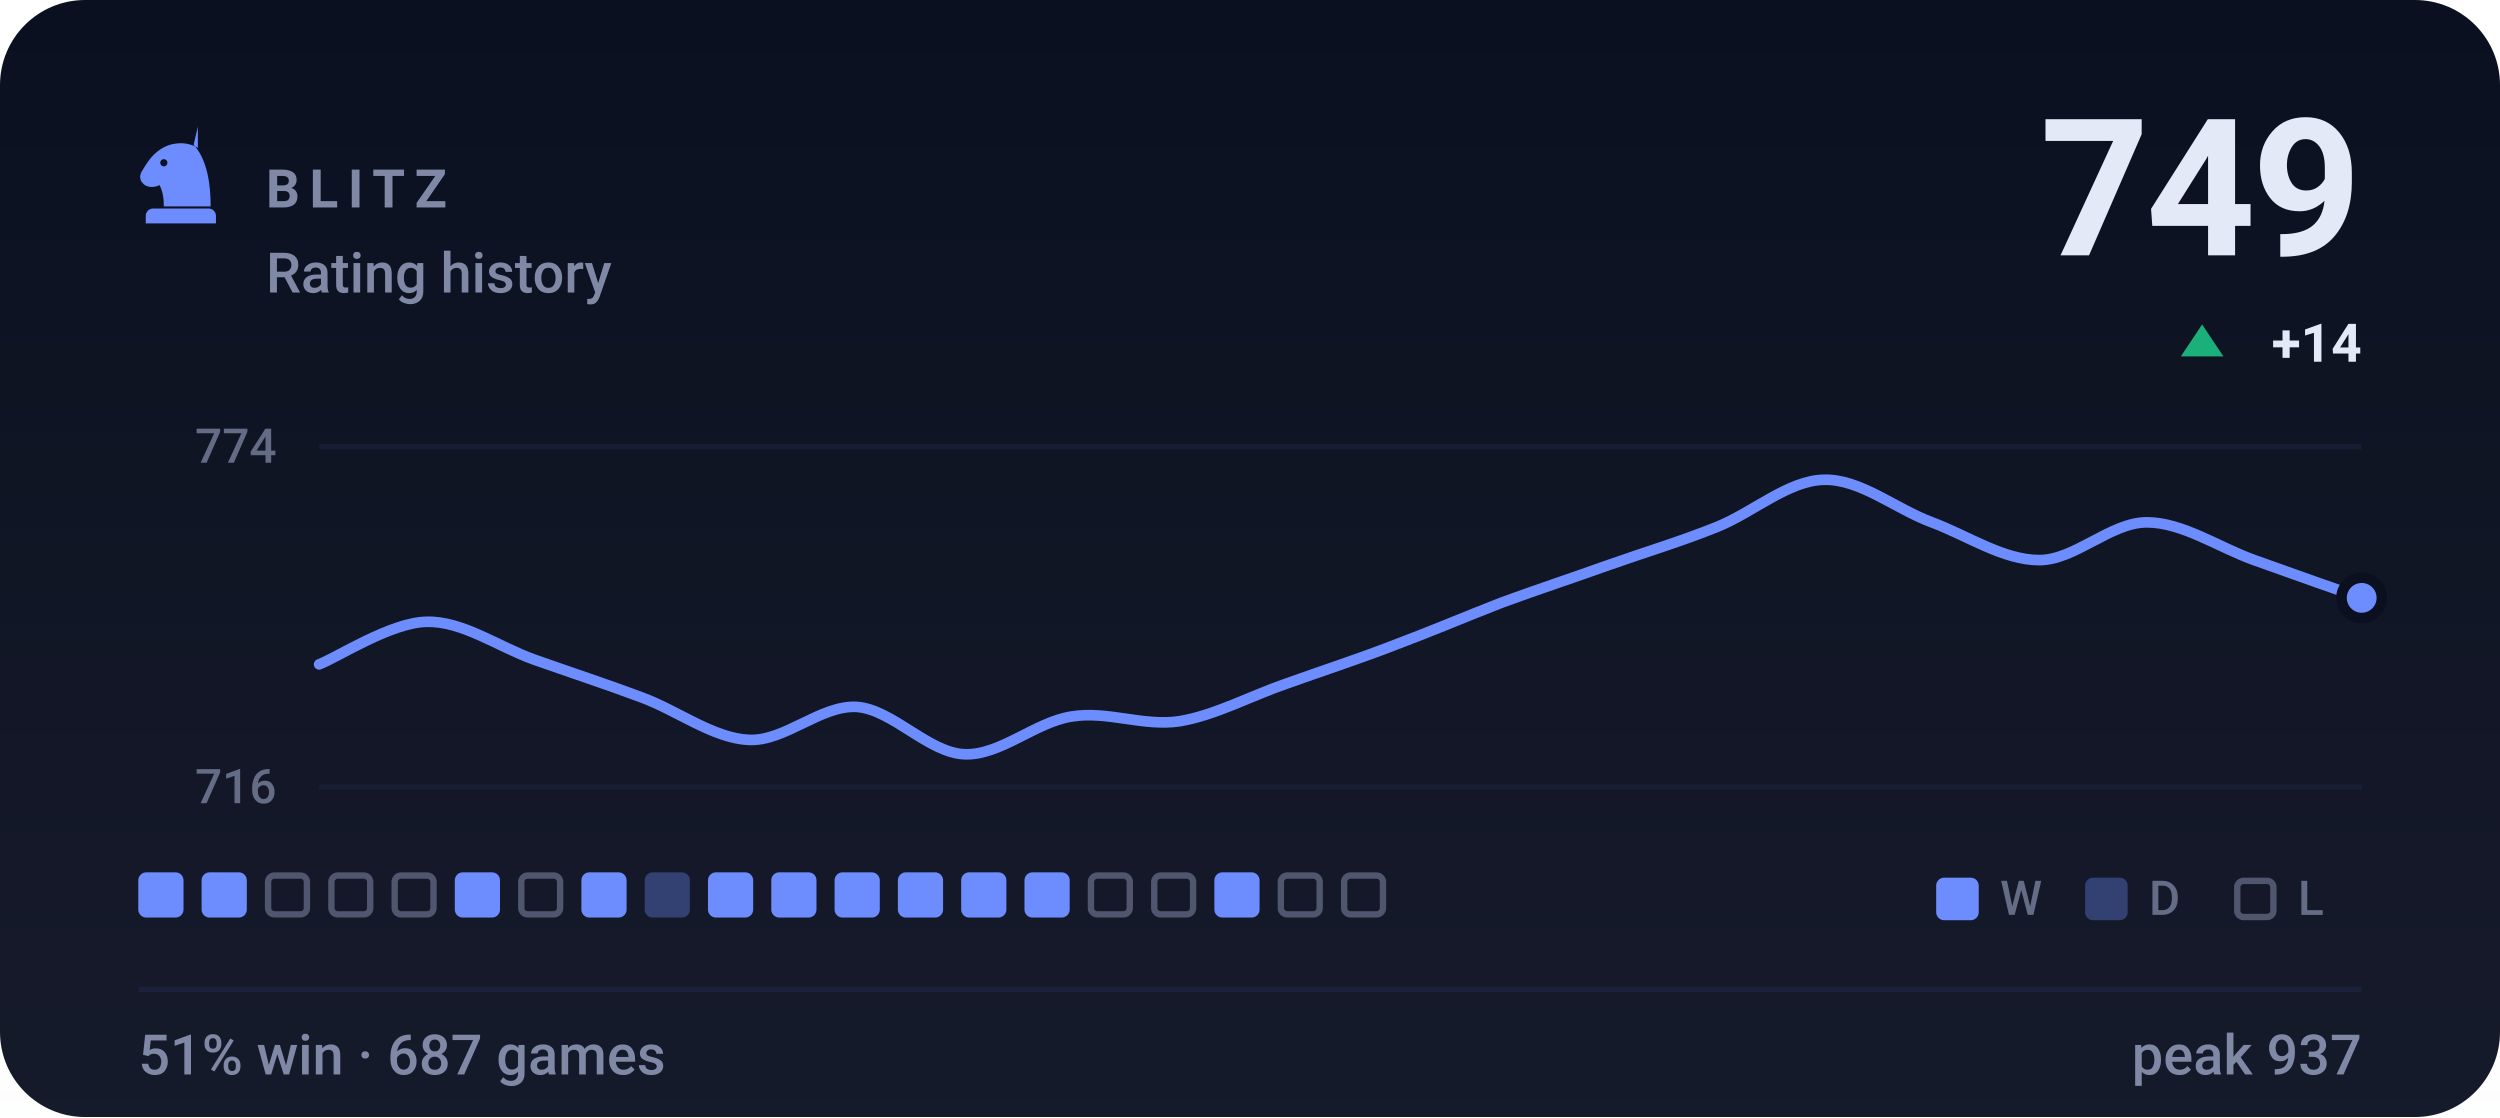
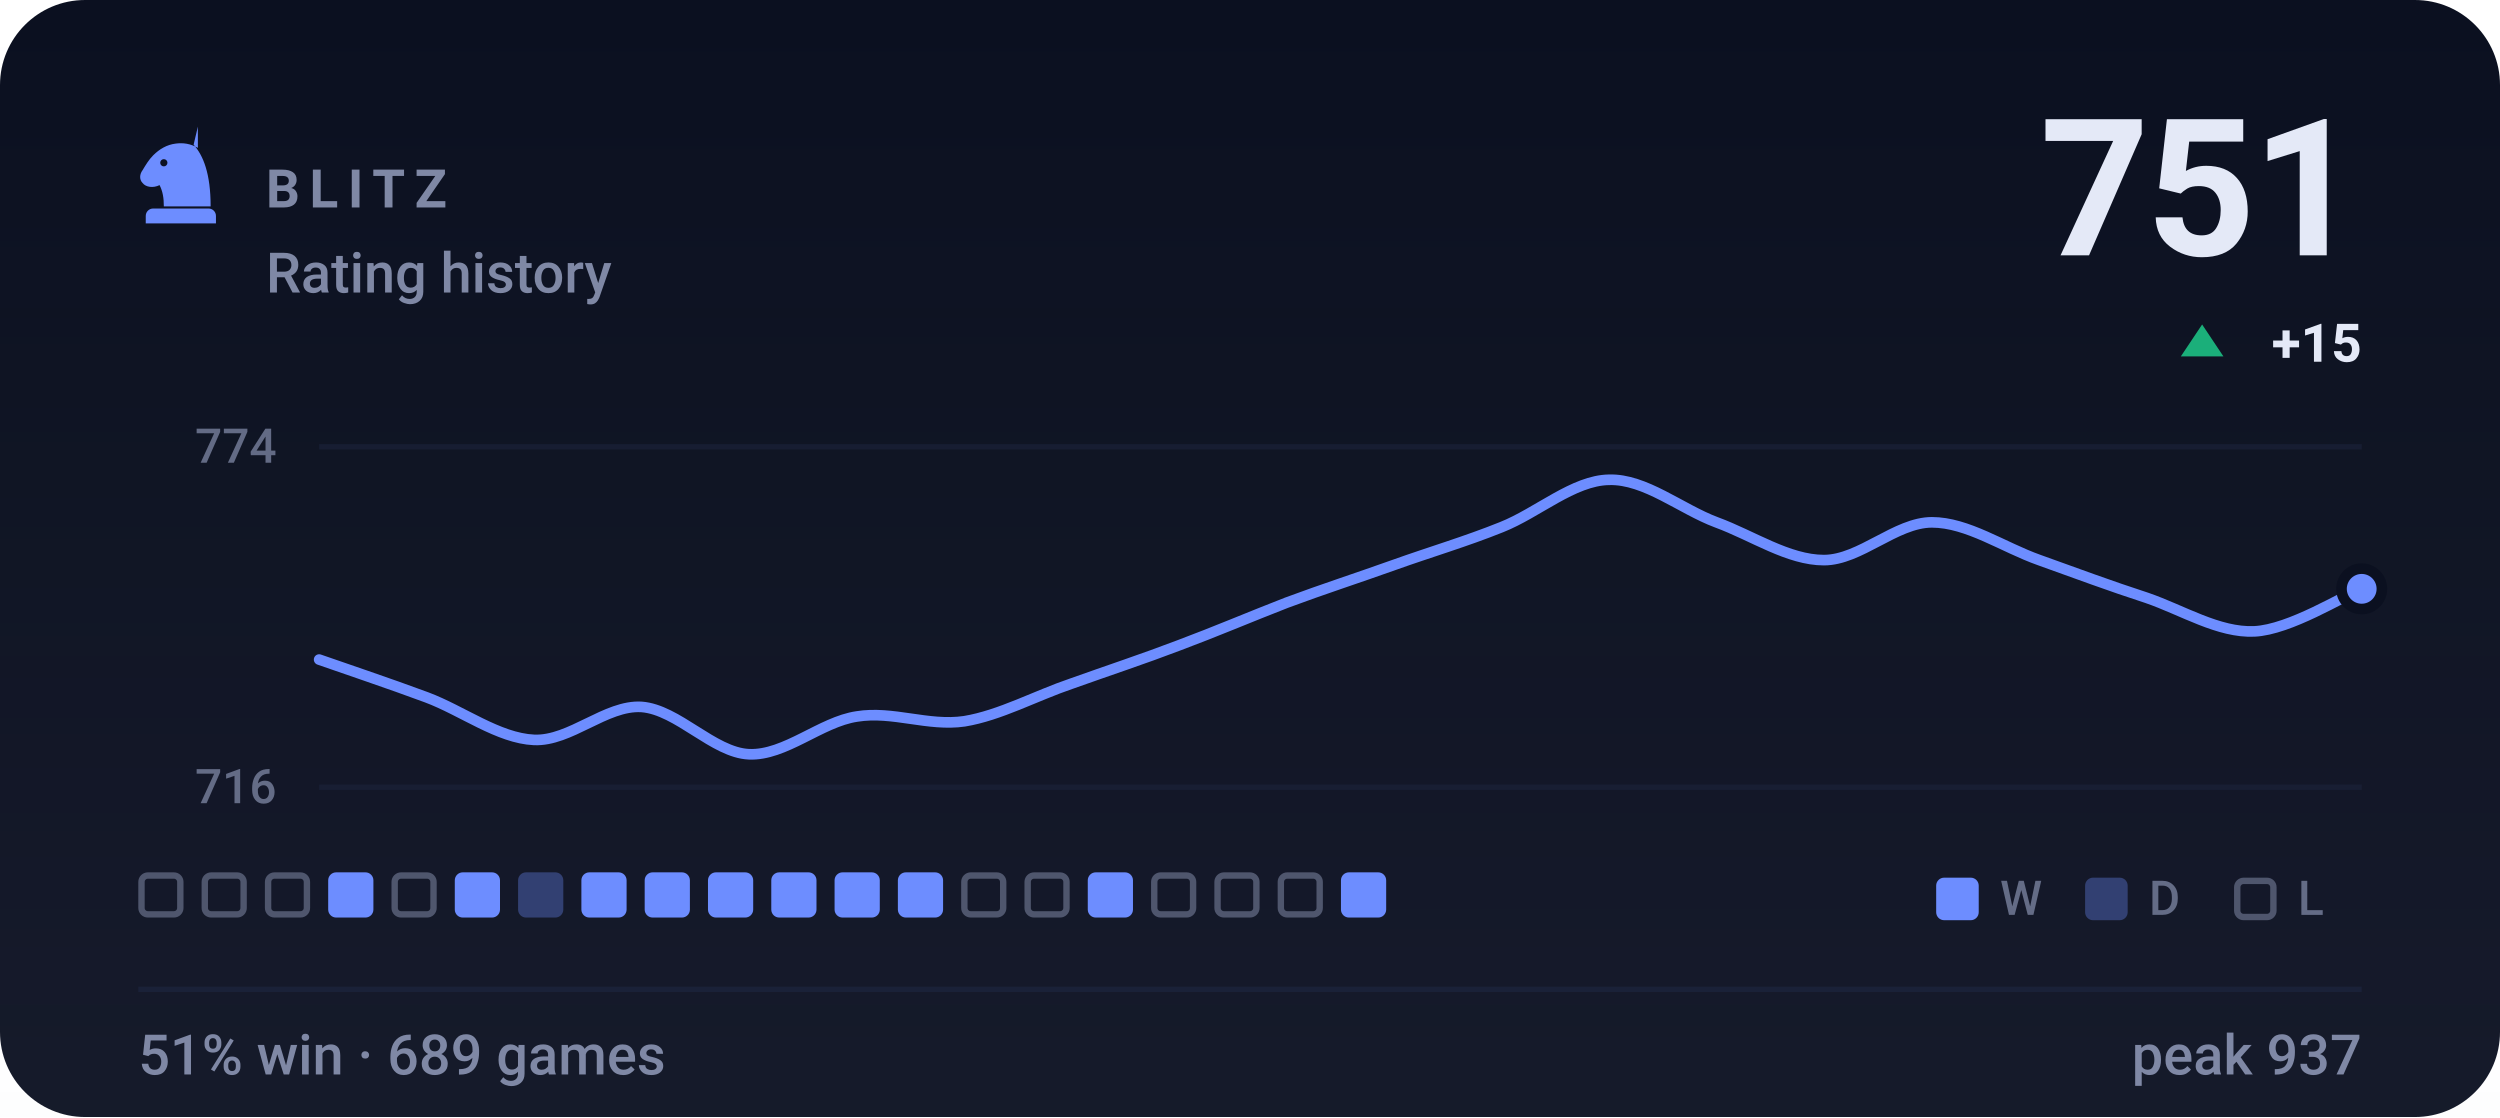
- <svg xmlns="http://www.w3.org/2000/svg" viewBox="0 0 470 210" width="470" height="210" role="img" aria-label="BLITZ rating history, currently 749, 51% win rate over 687 games">
+ <svg xmlns="http://www.w3.org/2000/svg" viewBox="0 0 470 210" width="470" height="210" role="img" aria-label="BLITZ rating history, currently 751, 51% win rate over 689 games">
  <style>svg{font-family:-apple-system,BlinkMacSystemFont,'Segoe UI',Roboto,'Helvetica Neue',Arial,sans-serif}text{fill:#e4e9f7;white-space:pre}.bg{fill:#0b1020}.acc{fill:#6d8dff}.win{fill:#1baf7a}.draw{fill:#8b8f96}.loss{fill:#d03b3b}.lbl{font-size:10px;font-weight:600;letter-spacing:.18em;fill:#7f88a5}.cap{font-size:10.5px;font-weight:500;fill:#7f88a5}.num{font-family:-apple-system,BlinkMacSystemFont,'Segoe UI',Roboto,'Helvetica Neue',Arial,sans-serif;font-weight:700;letter-spacing:-.02em}.tick{font-size:9px;font-weight:500;fill:#7f88a5;opacity:.75}.dl{font-size:10px;font-weight:600}.rule{stroke:#1a2138;stroke-width:1;fill:none}.grid{stroke:#1a2138;stroke-width:1;fill:none;opacity:.7}.ln{fill:none;stroke:#6d8dff;stroke-width:2;stroke-linecap:round;stroke-linejoin:round}.ring{stroke:#0b1020;stroke-width:2}.hollow{fill:none;stroke-width:1.5}.sq{fill:#e4e9f7;opacity:.035}</style>
  <rect class="bg" width="470" height="210" rx="16" />
  <defs>
    <linearGradient id="gp" x1="0" y1="0" x2="0" y2="1">
      <stop offset="0" stop-color="#e4e9f7" stop-opacity="0" />
      <stop offset="1" stop-color="#e4e9f7" stop-opacity=".05" />
    </linearGradient>
  </defs>
  <rect width="470" height="210" fill="url(#gp)" />
  <g class="acc" transform="translate(24.0,22.8) scale(0.2)">
    <path fill-rule="evenodd" d="M66 5l-4 17c9 10 16 27 16 58H34c0-8-1-14-4-20-6 3-13 2-16-2-3-3-3-8 0-12 3-5 6-10 10-14 6-6 13-10 21-11 7-1 14 0 21 4zM37.4 39a3.4 3.4 0 1 0-6.8 0 3.4 3.4 0 1 0 6.8 0zM24 82h52c3.9 0 7 3.1 7 7v7H17v-7c0-3.9 3.1-7 7-7z" />
  </g>
  <text class="lbl" x="50" y="39">BLITZ</text>
  <text class="cap" x="50" y="55">Rating history</text>
-   <text class="num" x="444" y="48" text-anchor="end" style="font-size:36px">749</text>
+   <text class="num" x="444" y="48" text-anchor="end" style="font-size:36px">751</text>
  <path fill="#1baf7a" d="M414 61L418 67H410Z" />
-   <text class="dl" x="444" y="68" text-anchor="end" fill="#1baf7a">+14</text>
+   <text class="dl" x="444" y="68" text-anchor="end" fill="#1baf7a">+15</text>
  <line class="grid" x1="60" y1="84" x2="444" y2="84" />
  <line class="grid" x1="60" y1="148" x2="444" y2="148" />
  <text class="tick" x="52" y="87" text-anchor="end">774</text>
  <text class="tick" x="52" y="151" text-anchor="end">716</text>
-   <path class="ln" d="M60.0 124.9C63.4 123.6 73.5 117.0 80.2 116.9C86.9 116.7 93.7 121.6 100.4 124.0C107.2 126.4 113.9 128.6 120.6 131.1C127.4 133.6 134.1 138.8 140.8 139.1C147.6 139.4 154.3 132.5 161.1 132.9C167.8 133.4 174.5 141.5 181.3 141.8C188.0 142.1 194.7 135.7 201.5 134.7C208.2 133.6 214.9 136.6 221.7 135.6C228.4 134.5 235.2 130.8 241.9 128.5C248.6 126.1 255.4 123.9 262.1 121.3C268.8 118.8 275.6 115.9 282.3 113.3C289.1 110.8 295.8 108.6 302.5 106.2C309.3 103.8 316.0 101.8 322.7 99.1C329.5 96.4 336.2 90.3 342.9 90.2C349.7 90.0 356.4 95.7 363.2 98.2C369.9 100.7 376.6 105.3 383.4 105.3C390.1 105.3 396.8 98.2 403.6 98.2C410.3 98.2 417.1 102.9 423.8 105.3C430.5 107.7 440.6 111.3 444.0 112.4" />
-   <circle class="acc ring" cx="444.0" cy="112.4" r="3.8" />
-   <rect x="26.0" y="164" width="8.5" height="8.5" rx="1.5" fill="#6d8dff" />
-   <rect x="37.9" y="164" width="8.5" height="8.5" rx="1.5" fill="#6d8dff" />
+   <path class="ln" d="M60.0 124.0C63.4 125.2 73.5 128.6 80.2 131.1C86.9 133.6 93.7 138.8 100.4 139.1C107.2 139.4 113.9 132.5 120.6 132.9C127.4 133.4 134.1 141.5 140.8 141.8C147.6 142.1 154.3 135.7 161.1 134.7C167.8 133.6 174.5 136.6 181.3 135.6C188.0 134.5 194.7 130.8 201.5 128.5C208.2 126.1 214.9 123.9 221.7 121.3C228.4 118.8 235.2 115.9 241.9 113.3C248.6 110.8 255.4 108.6 262.1 106.2C268.8 103.8 275.6 101.8 282.3 99.1C289.1 96.4 295.8 90.3 302.5 90.2C309.3 90.0 316.0 95.7 322.7 98.2C329.5 100.7 336.2 105.3 342.9 105.3C349.7 105.3 356.4 98.2 363.2 98.2C369.9 98.2 376.6 102.9 383.4 105.3C390.1 107.7 396.8 110.2 403.6 112.4C410.3 114.7 417.1 119.0 423.8 118.7C430.5 118.4 440.6 112.0 444.0 110.7" />
+   <circle class="acc ring" cx="444.0" cy="110.7" r="3.8" />
+   <rect x="26.6" y="164.6" width="7.3" height="7.3" rx="1.2" fill="none" stroke="#7f88a5" stroke-width="1.2" opacity=".55" />
+   <rect x="38.5" y="164.6" width="7.3" height="7.3" rx="1.2" fill="none" stroke="#7f88a5" stroke-width="1.2" opacity=".55" />
  <rect x="50.4" y="164.6" width="7.3" height="7.3" rx="1.2" fill="none" stroke="#7f88a5" stroke-width="1.2" opacity=".55" />
-   <rect x="62.3" y="164.6" width="7.3" height="7.3" rx="1.2" fill="none" stroke="#7f88a5" stroke-width="1.2" opacity=".55" />
+   <rect x="61.7" y="164" width="8.5" height="8.5" rx="1.5" fill="#6d8dff" />
  <rect x="74.2" y="164.6" width="7.3" height="7.3" rx="1.2" fill="none" stroke="#7f88a5" stroke-width="1.2" opacity=".55" />
  <rect x="85.5" y="164" width="8.5" height="8.5" rx="1.5" fill="#6d8dff" />
-   <rect x="98.0" y="164.6" width="7.3" height="7.3" rx="1.2" fill="none" stroke="#7f88a5" stroke-width="1.2" opacity=".55" />
+   <rect x="97.4" y="164" width="8.5" height="8.5" rx="1.5" fill="#6d8dff" opacity=".34" />
  <rect x="109.3" y="164" width="8.5" height="8.5" rx="1.5" fill="#6d8dff" />
-   <rect x="121.2" y="164" width="8.5" height="8.5" rx="1.5" fill="#6d8dff" opacity=".34" />
+   <rect x="121.2" y="164" width="8.5" height="8.5" rx="1.5" fill="#6d8dff" />
  <rect x="133.1" y="164" width="8.5" height="8.5" rx="1.5" fill="#6d8dff" />
  <rect x="145.0" y="164" width="8.5" height="8.5" rx="1.5" fill="#6d8dff" />
  <rect x="156.9" y="164" width="8.5" height="8.5" rx="1.5" fill="#6d8dff" />
  <rect x="168.8" y="164" width="8.5" height="8.5" rx="1.5" fill="#6d8dff" />
-   <rect x="180.7" y="164" width="8.5" height="8.5" rx="1.5" fill="#6d8dff" />
-   <rect x="192.6" y="164" width="8.5" height="8.5" rx="1.5" fill="#6d8dff" />
-   <rect x="205.1" y="164.6" width="7.3" height="7.3" rx="1.2" fill="none" stroke="#7f88a5" stroke-width="1.2" opacity=".55" />
+   <rect x="181.3" y="164.6" width="7.3" height="7.3" rx="1.2" fill="none" stroke="#7f88a5" stroke-width="1.2" opacity=".55" />
+   <rect x="193.2" y="164.6" width="7.3" height="7.3" rx="1.2" fill="none" stroke="#7f88a5" stroke-width="1.2" opacity=".55" />
+   <rect x="204.5" y="164" width="8.5" height="8.5" rx="1.5" fill="#6d8dff" />
  <rect x="217.0" y="164.6" width="7.3" height="7.3" rx="1.2" fill="none" stroke="#7f88a5" stroke-width="1.2" opacity=".55" />
-   <rect x="228.3" y="164" width="8.5" height="8.5" rx="1.5" fill="#6d8dff" />
+   <rect x="228.9" y="164.6" width="7.3" height="7.3" rx="1.2" fill="none" stroke="#7f88a5" stroke-width="1.2" opacity=".55" />
  <rect x="240.8" y="164.6" width="7.3" height="7.3" rx="1.2" fill="none" stroke="#7f88a5" stroke-width="1.2" opacity=".55" />
-   <rect x="252.7" y="164.6" width="7.3" height="7.3" rx="1.2" fill="none" stroke="#7f88a5" stroke-width="1.2" opacity=".55" />
+   <rect x="252.1" y="164" width="8.5" height="8.5" rx="1.5" fill="#6d8dff" />
  <rect x="364" y="165" width="8" height="8" rx="1.5" fill="#6d8dff" />
  <text class="tick" x="376" y="172">W</text>
  <rect x="392" y="165" width="8" height="8" rx="1.5" fill="#6d8dff" opacity=".34" />
  <text class="tick" x="404" y="172">D</text>
  <rect x="420.6" y="165.6" width="6.8" height="6.8" rx="1.2" fill="none" stroke="#7f88a5" stroke-width="1.2" opacity=".55" />
  <text class="tick" x="432" y="172">L</text>
  <line class="rule" x1="26" y1="186" x2="444" y2="186" />
-   <text class="cap" x="26" y="202">51% win · 687 games</text>
+   <text class="cap" x="26" y="202">51% win · 689 games</text>
  <text class="cap" x="444" y="202" text-anchor="end">peak 937</text>
</svg>
